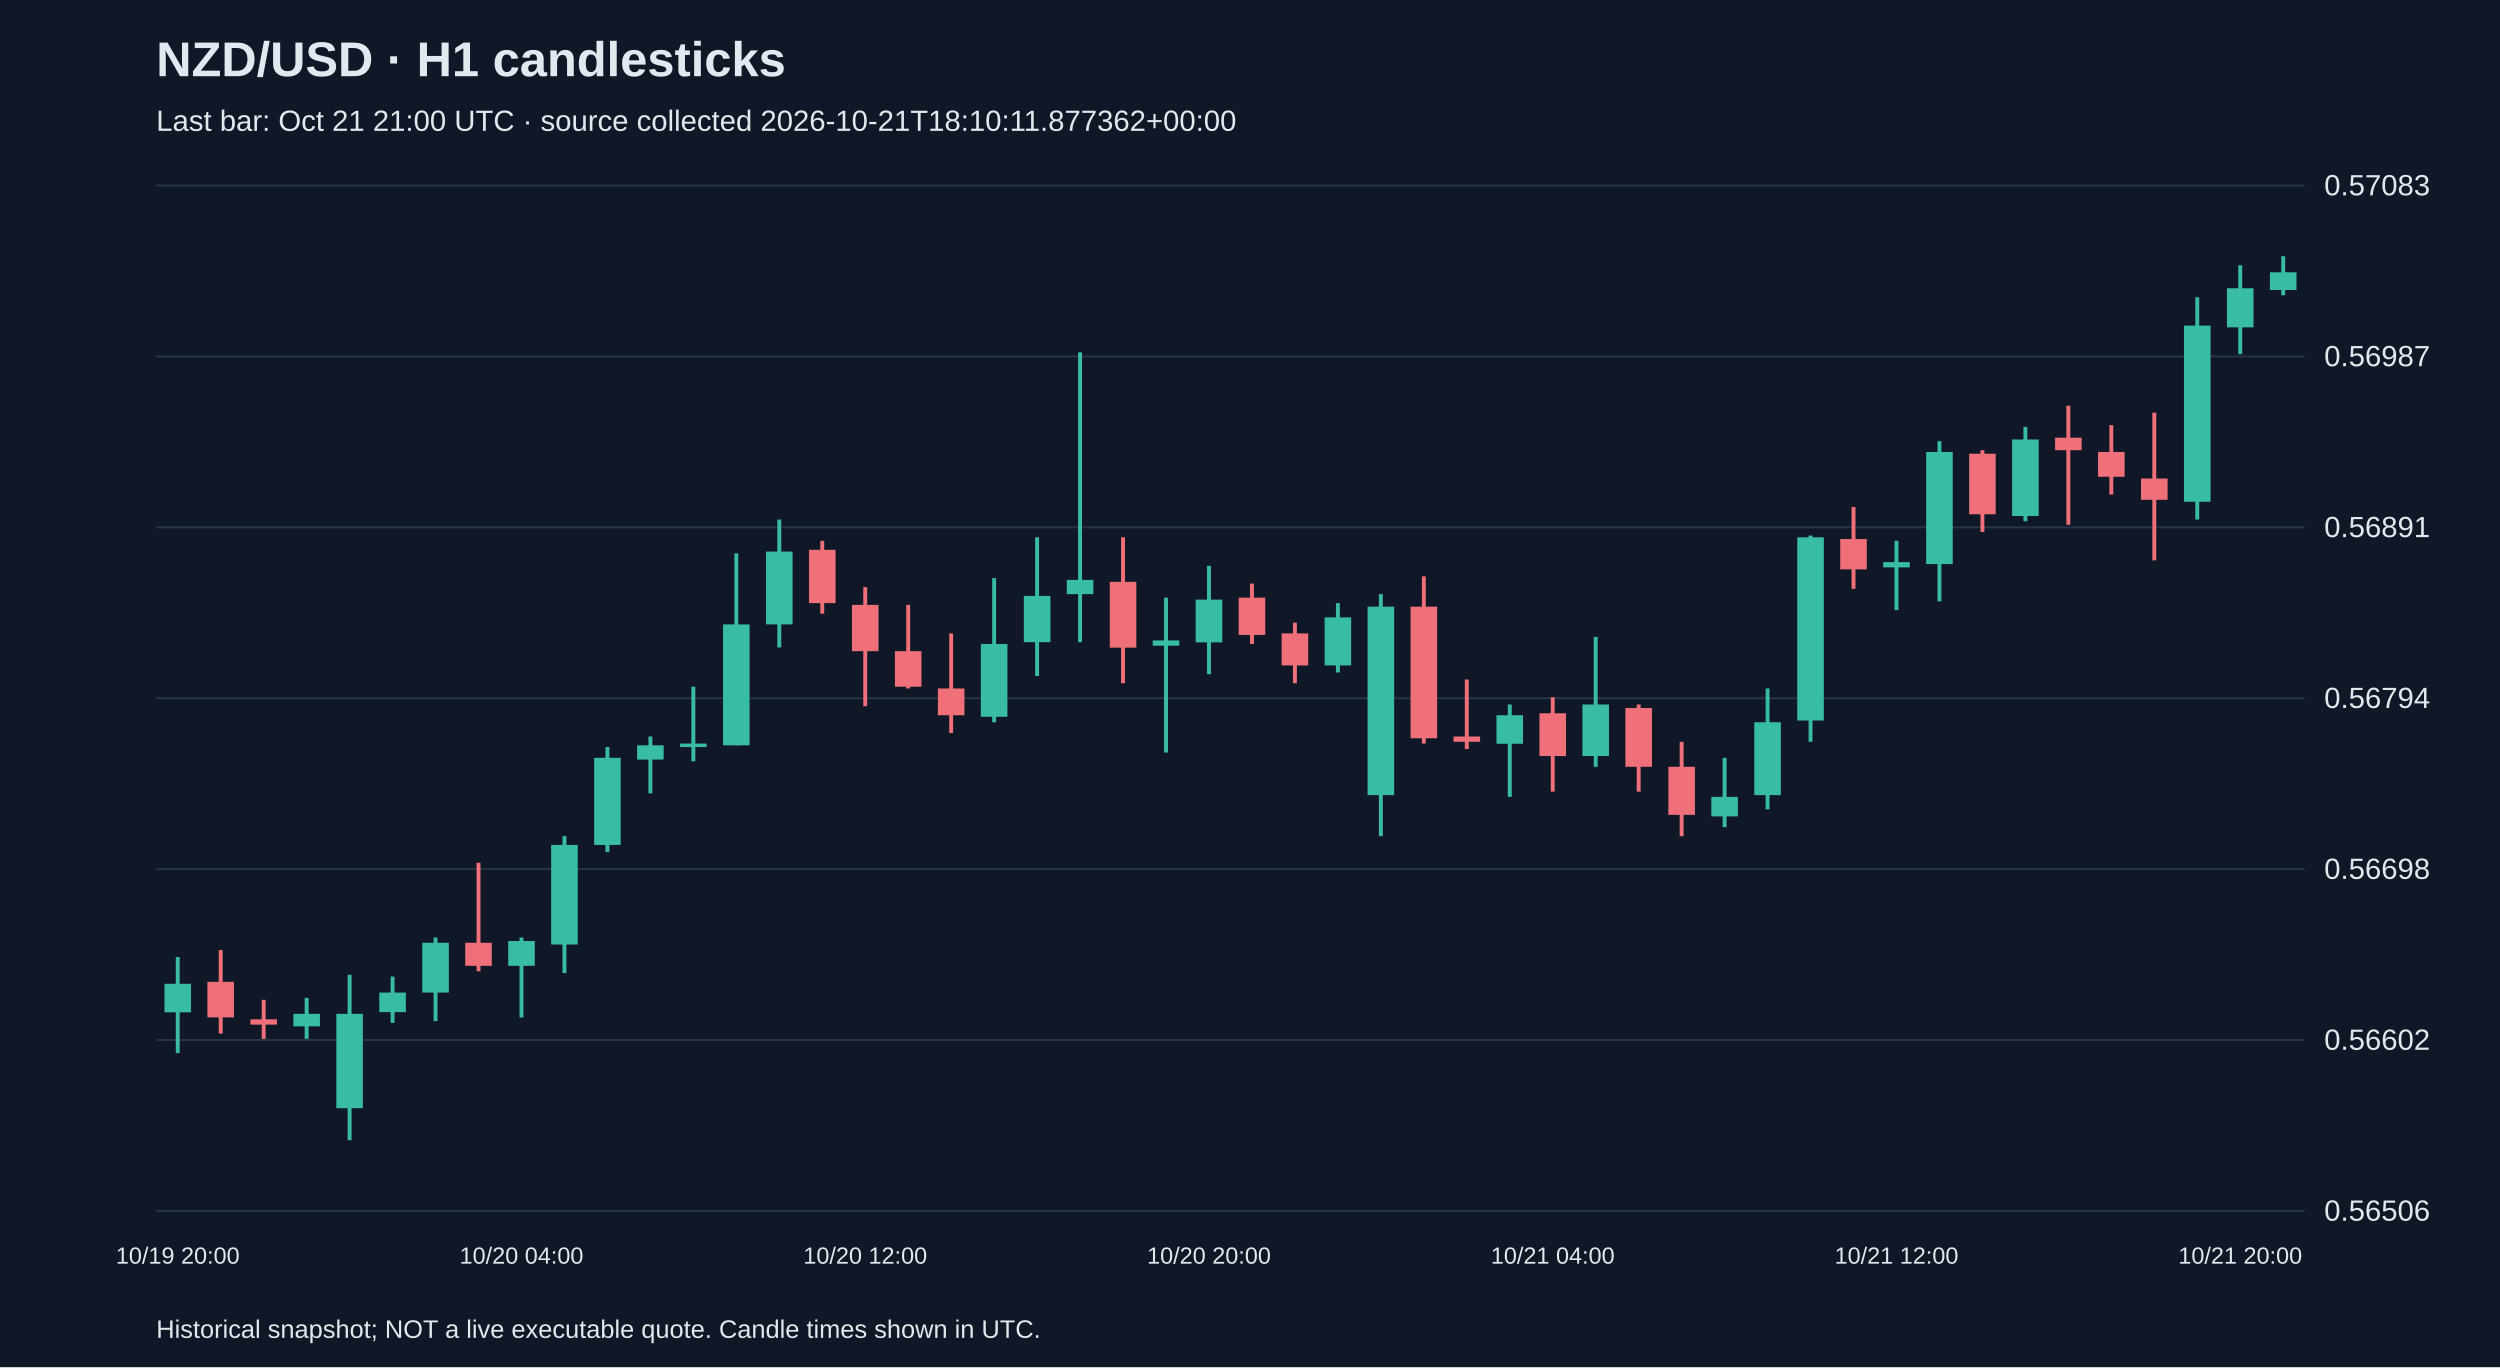
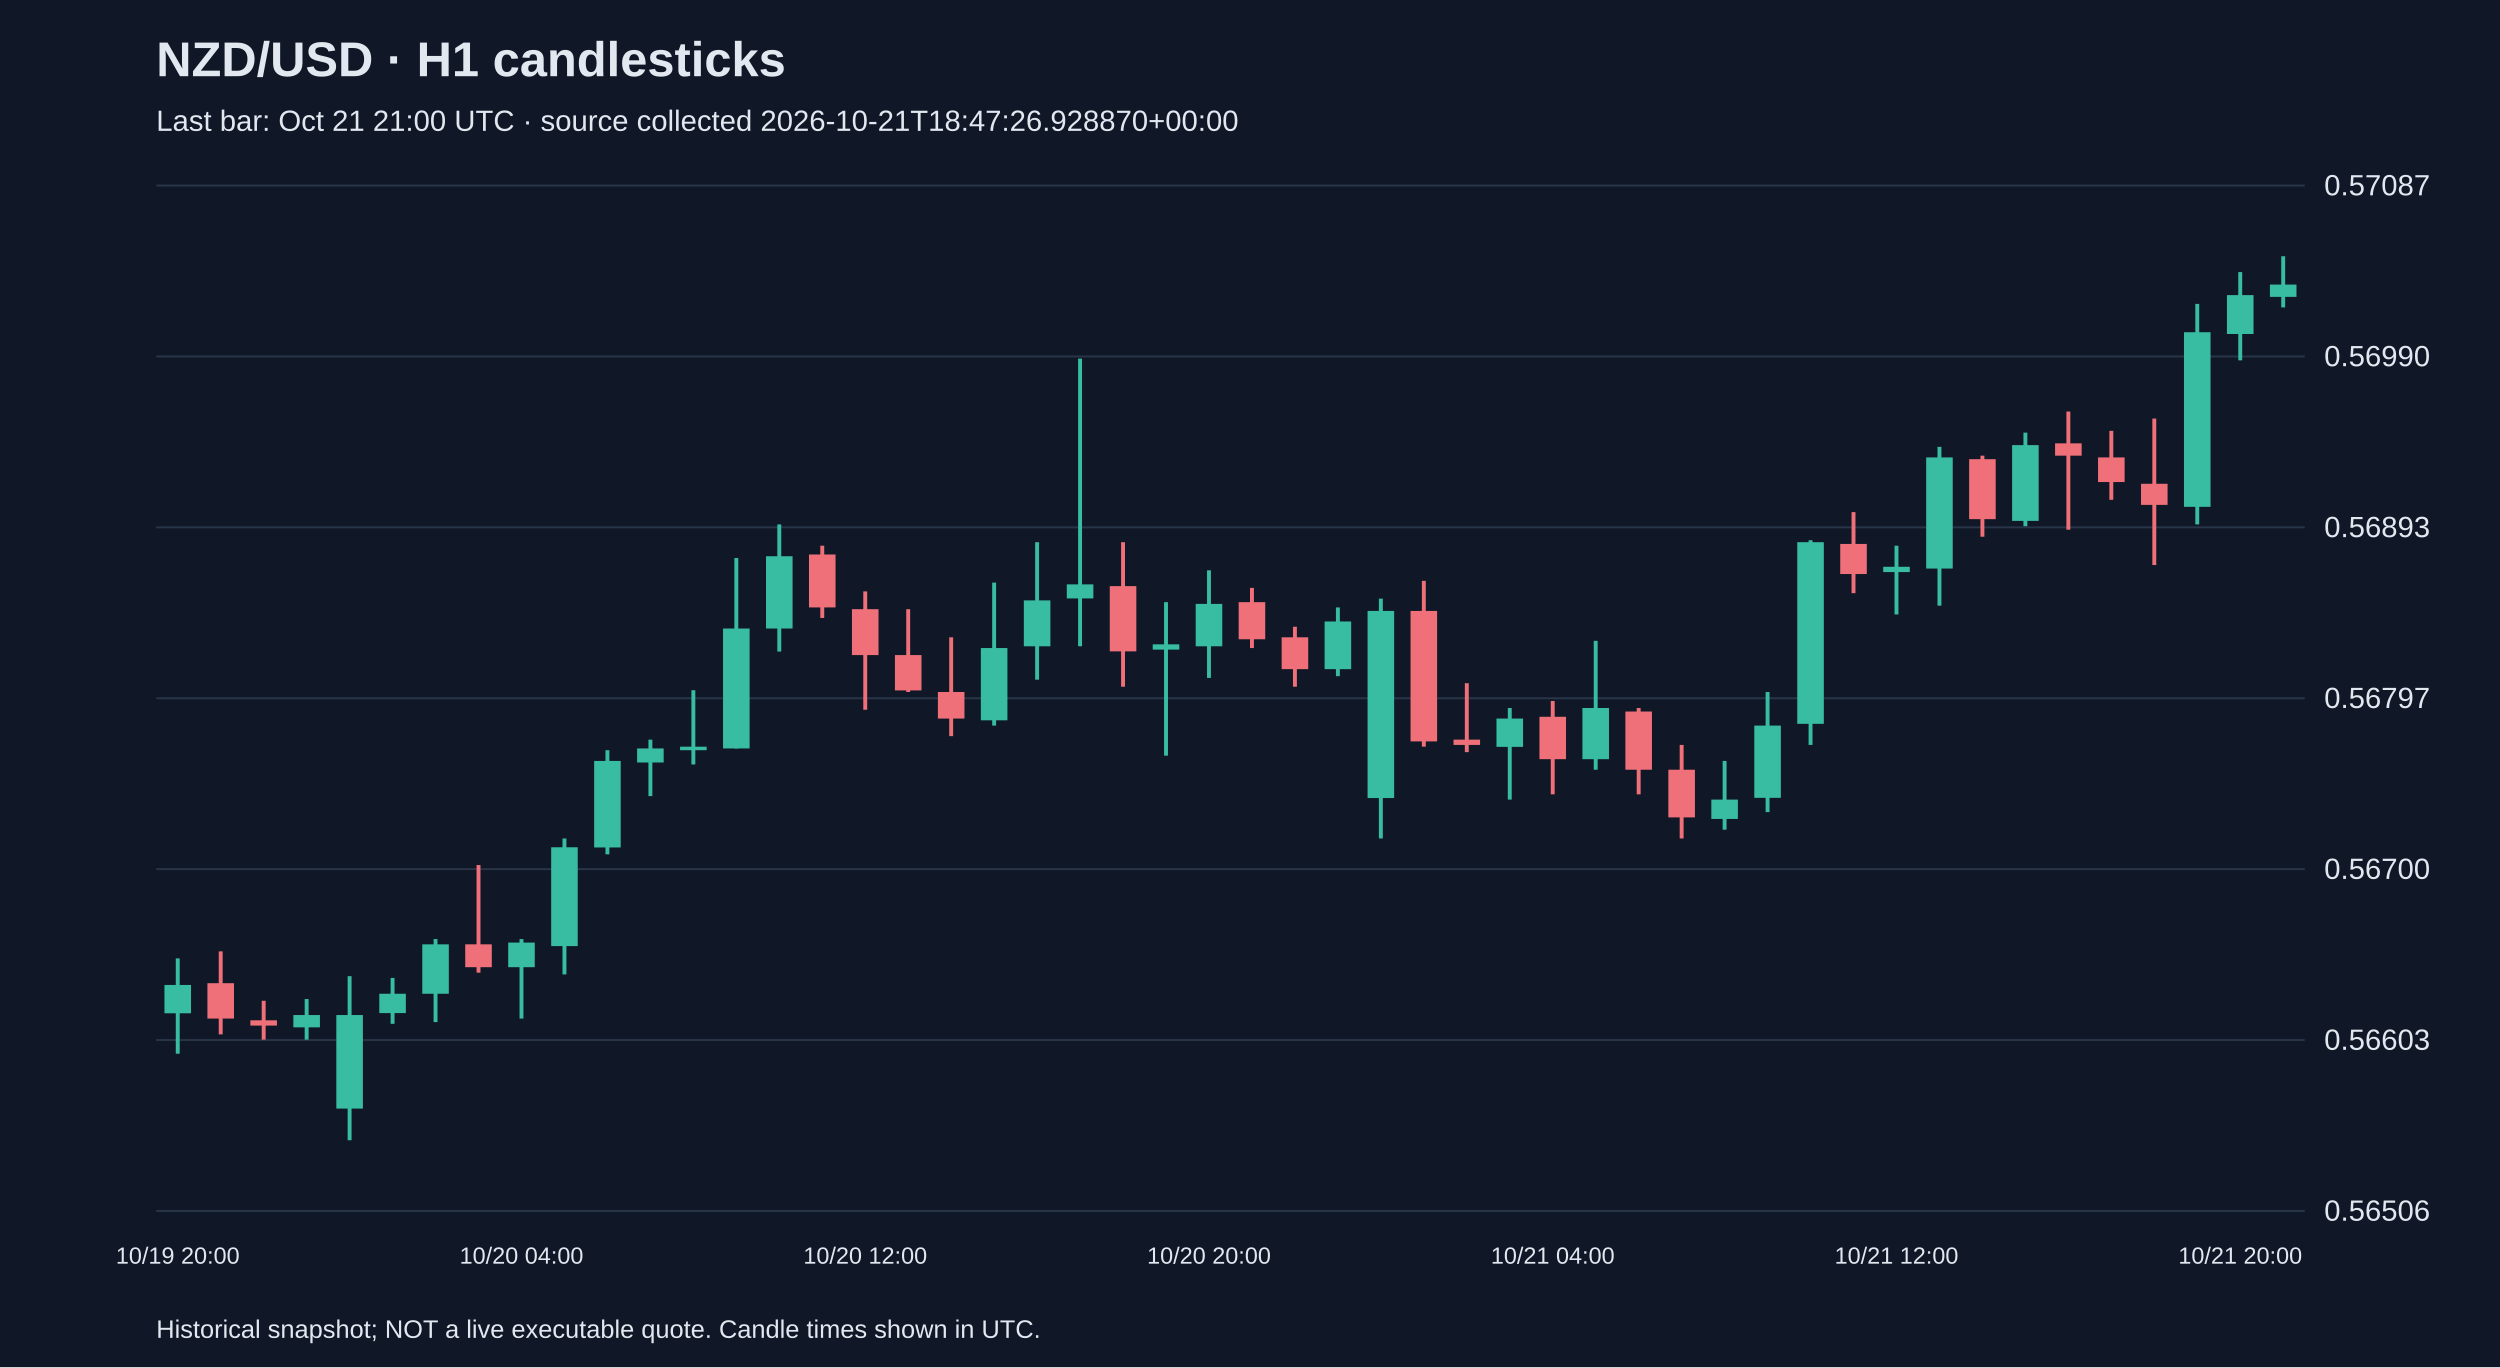
<svg xmlns="http://www.w3.org/2000/svg" viewBox="0 0 1280 700">
  <rect width="100%" height="100%" fill="#101827" />
  <style>text{font-family:Arial,sans-serif;fill:#e2e8f0}</style>
  <text x="80" y="39" font-size="25" font-weight="bold">NZD/USD · H1 candlesticks</text>
-   <text x="80" y="67" font-size="15" fill="#a6b1c5">Last bar: Oct 21 21:00 UTC · source collected 2026-10-21T18:10:11.877362+00:00</text>
+   <text x="80" y="67" font-size="15" fill="#a6b1c5">Last bar: Oct 21 21:00 UTC · source collected 2026-10-21T18:47:26.928870+00:00</text>
  <line x1="80" y1="620.0" x2="1180" y2="620.0" stroke="#283548" />
  <text x="1190" y="625.0" font-size="15">0.56506</text>
  <line x1="80" y1="532.5" x2="1180" y2="532.5" stroke="#283548" />
-   <text x="1190" y="537.5" font-size="15">0.56602</text>
+   <text x="1190" y="537.5" font-size="15">0.56603</text>
  <line x1="80" y1="445.0" x2="1180" y2="445.0" stroke="#283548" />
-   <text x="1190" y="450.0" font-size="15">0.56698</text>
+   <text x="1190" y="450.0" font-size="15">0.56700</text>
  <line x1="80" y1="357.5" x2="1180" y2="357.5" stroke="#283548" />
-   <text x="1190" y="362.5" font-size="15">0.56794</text>
+   <text x="1190" y="362.5" font-size="15">0.56797</text>
  <line x1="80" y1="270.0" x2="1180" y2="270.0" stroke="#283548" />
-   <text x="1190" y="275.0" font-size="15">0.56891</text>
+   <text x="1190" y="275.0" font-size="15">0.56893</text>
  <line x1="80" y1="182.5" x2="1180" y2="182.5" stroke="#283548" />
-   <text x="1190" y="187.5" font-size="15">0.56987</text>
+   <text x="1190" y="187.5" font-size="15">0.56990</text>
  <line x1="80" y1="95.0" x2="1180" y2="95.0" stroke="#283548" />
-   <text x="1190" y="100.0" font-size="15">0.57083</text>
-   <line x1="91.0" y1="490.0" x2="91.0" y2="539.2" stroke="#38bca2" stroke-width="2" />
-   <rect x="84.2" y="503.7" width="13.6" height="14.6" fill="#38bca2" />
+   <text x="1190" y="100.0" font-size="15">0.57087</text>
+   <line x1="91.0" y1="490.7" x2="91.0" y2="539.5" stroke="#38bca2" stroke-width="2" />
+   <rect x="84.2" y="504.3" width="13.6" height="14.5" fill="#38bca2" />
  <text x="91.0" y="647" text-anchor="middle" font-size="12">10/19 20:00</text>
-   <line x1="113.0" y1="486.4" x2="113.0" y2="529.2" stroke="#f07079" stroke-width="2" />
-   <rect x="106.2" y="502.7" width="13.6" height="18.2" fill="#f07079" />
-   <line x1="135.0" y1="511.9" x2="135.0" y2="531.9" stroke="#f07079" stroke-width="2" />
-   <rect x="128.2" y="521.9" width="13.6" height="2.7" fill="#f07079" />
-   <line x1="157.0" y1="510.9" x2="157.0" y2="531.9" stroke="#38bca2" stroke-width="2" />
-   <rect x="150.2" y="519.1" width="13.6" height="6.4" fill="#38bca2" />
-   <line x1="179.0" y1="499.1" x2="179.0" y2="583.8" stroke="#38bca2" stroke-width="2" />
-   <rect x="172.2" y="519.1" width="13.6" height="48.3" fill="#38bca2" />
-   <line x1="201.0" y1="500.0" x2="201.0" y2="523.7" stroke="#38bca2" stroke-width="2" />
-   <rect x="194.2" y="508.2" width="13.6" height="10.0" fill="#38bca2" />
-   <line x1="223.0" y1="480.0" x2="223.0" y2="522.8" stroke="#38bca2" stroke-width="2" />
-   <rect x="216.2" y="482.7" width="13.6" height="25.5" fill="#38bca2" />
-   <line x1="245.0" y1="441.7" x2="245.0" y2="497.3" stroke="#f07079" stroke-width="2" />
-   <rect x="238.2" y="482.7" width="13.6" height="11.8" fill="#f07079" />
-   <line x1="267.0" y1="480.0" x2="267.0" y2="521.0" stroke="#38bca2" stroke-width="2" />
-   <rect x="260.2" y="481.8" width="13.6" height="12.7" fill="#38bca2" />
+   <line x1="113.0" y1="487.1" x2="113.0" y2="529.6" stroke="#f07079" stroke-width="2" />
+   <rect x="106.2" y="503.4" width="13.6" height="18.1" fill="#f07079" />
+   <line x1="135.0" y1="512.4" x2="135.0" y2="532.3" stroke="#f07079" stroke-width="2" />
+   <rect x="128.2" y="522.4" width="13.6" height="2.7" fill="#f07079" />
+   <line x1="157.0" y1="511.5" x2="157.0" y2="532.3" stroke="#38bca2" stroke-width="2" />
+   <rect x="150.2" y="519.7" width="13.6" height="6.3" fill="#38bca2" />
+   <line x1="179.0" y1="499.8" x2="179.0" y2="583.8" stroke="#38bca2" stroke-width="2" />
+   <rect x="172.2" y="519.7" width="13.6" height="47.9" fill="#38bca2" />
+   <line x1="201.0" y1="500.7" x2="201.0" y2="524.2" stroke="#38bca2" stroke-width="2" />
+   <rect x="194.2" y="508.8" width="13.6" height="9.9" fill="#38bca2" />
+   <line x1="223.0" y1="480.8" x2="223.0" y2="523.3" stroke="#38bca2" stroke-width="2" />
+   <rect x="216.2" y="483.5" width="13.6" height="25.3" fill="#38bca2" />
+   <line x1="245.0" y1="442.9" x2="245.0" y2="498.0" stroke="#f07079" stroke-width="2" />
+   <rect x="238.2" y="483.5" width="13.6" height="11.7" fill="#f07079" />
+   <line x1="267.0" y1="480.8" x2="267.0" y2="521.5" stroke="#38bca2" stroke-width="2" />
+   <rect x="260.2" y="482.6" width="13.6" height="12.6" fill="#38bca2" />
  <text x="267.0" y="647" text-anchor="middle" font-size="12">10/20 04:00</text>
-   <line x1="289.0" y1="428.1" x2="289.0" y2="498.2" stroke="#38bca2" stroke-width="2" />
-   <rect x="282.2" y="432.6" width="13.6" height="51.0" fill="#38bca2" />
-   <line x1="311.0" y1="382.5" x2="311.0" y2="436.3" stroke="#38bca2" stroke-width="2" />
-   <rect x="304.2" y="388.0" width="13.6" height="44.6" fill="#38bca2" />
-   <line x1="333.0" y1="377.1" x2="333.0" y2="406.2" stroke="#38bca2" stroke-width="2" />
-   <rect x="326.2" y="381.6" width="13.6" height="7.3" fill="#38bca2" />
-   <line x1="355.0" y1="351.6" x2="355.0" y2="389.8" stroke="#38bca2" stroke-width="2" />
-   <rect x="348.2" y="380.7" width="13.6" height="1.8" fill="#38bca2" />
-   <line x1="377.0" y1="283.3" x2="377.0" y2="381.6" stroke="#38bca2" stroke-width="2" />
-   <rect x="370.2" y="319.7" width="13.6" height="61.9" fill="#38bca2" />
-   <line x1="399.0" y1="266.0" x2="399.0" y2="331.5" stroke="#38bca2" stroke-width="2" />
-   <rect x="392.2" y="282.4" width="13.6" height="37.3" fill="#38bca2" />
-   <line x1="421.0" y1="276.9" x2="421.0" y2="314.2" stroke="#f07079" stroke-width="2" />
-   <rect x="414.2" y="281.5" width="13.6" height="27.3" fill="#f07079" />
-   <line x1="443.0" y1="300.6" x2="443.0" y2="361.6" stroke="#f07079" stroke-width="2" />
-   <rect x="436.2" y="309.7" width="13.6" height="23.7" fill="#f07079" />
+   <line x1="289.0" y1="429.3" x2="289.0" y2="498.9" stroke="#38bca2" stroke-width="2" />
+   <rect x="282.2" y="433.8" width="13.6" height="50.6" fill="#38bca2" />
+   <line x1="311.0" y1="384.1" x2="311.0" y2="437.4" stroke="#38bca2" stroke-width="2" />
+   <rect x="304.2" y="389.6" width="13.6" height="44.3" fill="#38bca2" />
+   <line x1="333.0" y1="378.7" x2="333.0" y2="407.6" stroke="#38bca2" stroke-width="2" />
+   <rect x="326.2" y="383.2" width="13.6" height="7.2" fill="#38bca2" />
+   <line x1="355.0" y1="353.4" x2="355.0" y2="391.4" stroke="#38bca2" stroke-width="2" />
+   <rect x="348.2" y="382.3" width="13.6" height="1.8" fill="#38bca2" />
+   <line x1="377.0" y1="285.7" x2="377.0" y2="383.2" stroke="#38bca2" stroke-width="2" />
+   <rect x="370.2" y="321.8" width="13.6" height="61.4" fill="#38bca2" />
+   <line x1="399.0" y1="268.5" x2="399.0" y2="333.6" stroke="#38bca2" stroke-width="2" />
+   <rect x="392.2" y="284.8" width="13.6" height="37.0" fill="#38bca2" />
+   <line x1="421.0" y1="279.4" x2="421.0" y2="316.4" stroke="#f07079" stroke-width="2" />
+   <rect x="414.2" y="283.9" width="13.6" height="27.1" fill="#f07079" />
+   <line x1="443.0" y1="302.8" x2="443.0" y2="363.4" stroke="#f07079" stroke-width="2" />
+   <rect x="436.2" y="311.9" width="13.6" height="23.5" fill="#f07079" />
  <text x="443.0" y="647" text-anchor="middle" font-size="12">10/20 12:00</text>
-   <line x1="465.0" y1="309.7" x2="465.0" y2="352.5" stroke="#f07079" stroke-width="2" />
-   <rect x="458.2" y="333.4" width="13.6" height="18.2" fill="#f07079" />
-   <line x1="487.0" y1="324.3" x2="487.0" y2="375.3" stroke="#f07079" stroke-width="2" />
-   <rect x="480.2" y="352.5" width="13.6" height="13.7" fill="#f07079" />
-   <line x1="509.0" y1="296.0" x2="509.0" y2="369.8" stroke="#38bca2" stroke-width="2" />
-   <rect x="502.2" y="329.7" width="13.6" height="37.3" fill="#38bca2" />
-   <line x1="531.0" y1="275.1" x2="531.0" y2="346.1" stroke="#38bca2" stroke-width="2" />
-   <rect x="524.2" y="305.1" width="13.6" height="23.7" fill="#38bca2" />
-   <line x1="553.0" y1="180.4" x2="553.0" y2="328.8" stroke="#38bca2" stroke-width="2" />
-   <rect x="546.2" y="296.9" width="13.6" height="7.3" fill="#38bca2" />
-   <line x1="575.0" y1="275.1" x2="575.0" y2="349.8" stroke="#f07079" stroke-width="2" />
-   <rect x="568.2" y="297.9" width="13.6" height="33.7" fill="#f07079" />
-   <line x1="597.0" y1="306.0" x2="597.0" y2="385.3" stroke="#38bca2" stroke-width="2" />
-   <rect x="590.2" y="327.9" width="13.6" height="2.7" fill="#38bca2" />
-   <line x1="619.0" y1="289.7" x2="619.0" y2="345.2" stroke="#38bca2" stroke-width="2" />
-   <rect x="612.2" y="307.0" width="13.6" height="21.9" fill="#38bca2" />
+   <line x1="465.0" y1="311.9" x2="465.0" y2="354.3" stroke="#f07079" stroke-width="2" />
+   <rect x="458.2" y="335.4" width="13.6" height="18.1" fill="#f07079" />
+   <line x1="487.0" y1="326.3" x2="487.0" y2="376.9" stroke="#f07079" stroke-width="2" />
+   <rect x="480.2" y="354.3" width="13.6" height="13.6" fill="#f07079" />
+   <line x1="509.0" y1="298.3" x2="509.0" y2="371.5" stroke="#38bca2" stroke-width="2" />
+   <rect x="502.2" y="331.8" width="13.6" height="37.0" fill="#38bca2" />
+   <line x1="531.0" y1="277.6" x2="531.0" y2="348.0" stroke="#38bca2" stroke-width="2" />
+   <rect x="524.2" y="307.4" width="13.6" height="23.5" fill="#38bca2" />
+   <line x1="553.0" y1="183.6" x2="553.0" y2="330.9" stroke="#38bca2" stroke-width="2" />
+   <rect x="546.2" y="299.2" width="13.6" height="7.2" fill="#38bca2" />
+   <line x1="575.0" y1="277.6" x2="575.0" y2="351.6" stroke="#f07079" stroke-width="2" />
+   <rect x="568.2" y="300.1" width="13.6" height="33.4" fill="#f07079" />
+   <line x1="597.0" y1="308.3" x2="597.0" y2="386.9" stroke="#38bca2" stroke-width="2" />
+   <rect x="590.2" y="329.9" width="13.6" height="2.7" fill="#38bca2" />
+   <line x1="619.0" y1="292.0" x2="619.0" y2="347.1" stroke="#38bca2" stroke-width="2" />
+   <rect x="612.2" y="309.2" width="13.6" height="21.7" fill="#38bca2" />
  <text x="619.0" y="647" text-anchor="middle" font-size="12">10/20 20:00</text>
-   <line x1="641.0" y1="298.8" x2="641.0" y2="329.7" stroke="#f07079" stroke-width="2" />
-   <rect x="634.2" y="306.0" width="13.6" height="19.1" fill="#f07079" />
-   <line x1="663.0" y1="318.8" x2="663.0" y2="349.8" stroke="#f07079" stroke-width="2" />
-   <rect x="656.2" y="324.3" width="13.6" height="16.4" fill="#f07079" />
-   <line x1="685.0" y1="308.8" x2="685.0" y2="344.3" stroke="#38bca2" stroke-width="2" />
-   <rect x="678.2" y="316.1" width="13.6" height="24.6" fill="#38bca2" />
-   <line x1="707.0" y1="304.2" x2="707.0" y2="428.1" stroke="#38bca2" stroke-width="2" />
-   <rect x="700.2" y="310.6" width="13.6" height="96.5" fill="#38bca2" />
-   <line x1="729.0" y1="295.1" x2="729.0" y2="380.7" stroke="#f07079" stroke-width="2" />
-   <rect x="722.2" y="310.6" width="13.6" height="67.4" fill="#f07079" />
-   <line x1="751.0" y1="347.9" x2="751.0" y2="383.5" stroke="#f07079" stroke-width="2" />
-   <rect x="744.2" y="377.1" width="13.6" height="2.7" fill="#f07079" />
-   <line x1="773.0" y1="360.7" x2="773.0" y2="408.0" stroke="#38bca2" stroke-width="2" />
-   <rect x="766.2" y="366.2" width="13.6" height="14.6" fill="#38bca2" />
-   <line x1="795.0" y1="357.0" x2="795.0" y2="405.3" stroke="#f07079" stroke-width="2" />
-   <rect x="788.2" y="365.2" width="13.6" height="21.9" fill="#f07079" />
+   <line x1="641.0" y1="301.0" x2="641.0" y2="331.8" stroke="#f07079" stroke-width="2" />
+   <rect x="634.2" y="308.3" width="13.6" height="19.0" fill="#f07079" />
+   <line x1="663.0" y1="320.9" x2="663.0" y2="351.6" stroke="#f07079" stroke-width="2" />
+   <rect x="656.2" y="326.3" width="13.6" height="16.3" fill="#f07079" />
+   <line x1="685.0" y1="311.0" x2="685.0" y2="346.2" stroke="#38bca2" stroke-width="2" />
+   <rect x="678.2" y="318.2" width="13.6" height="24.4" fill="#38bca2" />
+   <line x1="707.0" y1="306.5" x2="707.0" y2="429.3" stroke="#38bca2" stroke-width="2" />
+   <rect x="700.2" y="312.8" width="13.6" height="95.8" fill="#38bca2" />
+   <line x1="729.0" y1="297.4" x2="729.0" y2="382.3" stroke="#f07079" stroke-width="2" />
+   <rect x="722.2" y="312.8" width="13.6" height="66.8" fill="#f07079" />
+   <line x1="751.0" y1="349.8" x2="751.0" y2="385.1" stroke="#f07079" stroke-width="2" />
+   <rect x="744.2" y="378.7" width="13.6" height="2.7" fill="#f07079" />
+   <line x1="773.0" y1="362.5" x2="773.0" y2="409.4" stroke="#38bca2" stroke-width="2" />
+   <rect x="766.2" y="367.9" width="13.6" height="14.5" fill="#38bca2" />
+   <line x1="795.0" y1="358.9" x2="795.0" y2="406.7" stroke="#f07079" stroke-width="2" />
+   <rect x="788.2" y="367.0" width="13.6" height="21.7" fill="#f07079" />
  <text x="795.0" y="647" text-anchor="middle" font-size="12">10/21 04:00</text>
-   <line x1="817.0" y1="326.1" x2="817.0" y2="392.6" stroke="#38bca2" stroke-width="2" />
-   <rect x="810.2" y="360.7" width="13.6" height="26.4" fill="#38bca2" />
-   <line x1="839.0" y1="360.7" x2="839.0" y2="405.3" stroke="#f07079" stroke-width="2" />
-   <rect x="832.2" y="362.5" width="13.6" height="30.1" fill="#f07079" />
-   <line x1="861.0" y1="379.8" x2="861.0" y2="428.1" stroke="#f07079" stroke-width="2" />
-   <rect x="854.2" y="392.6" width="13.6" height="24.6" fill="#f07079" />
-   <line x1="883.0" y1="388.0" x2="883.0" y2="423.5" stroke="#38bca2" stroke-width="2" />
-   <rect x="876.2" y="408.0" width="13.6" height="10.0" fill="#38bca2" />
-   <line x1="905.0" y1="352.5" x2="905.0" y2="414.4" stroke="#38bca2" stroke-width="2" />
-   <rect x="898.2" y="369.8" width="13.6" height="37.3" fill="#38bca2" />
-   <line x1="927.0" y1="274.2" x2="927.0" y2="379.8" stroke="#38bca2" stroke-width="2" />
-   <rect x="920.2" y="275.1" width="13.6" height="93.8" fill="#38bca2" />
-   <line x1="949.0" y1="259.6" x2="949.0" y2="301.5" stroke="#f07079" stroke-width="2" />
-   <rect x="942.2" y="276.0" width="13.6" height="15.5" fill="#f07079" />
-   <line x1="971.0" y1="276.9" x2="971.0" y2="312.4" stroke="#38bca2" stroke-width="2" />
-   <rect x="964.2" y="287.8" width="13.6" height="2.7" fill="#38bca2" />
+   <line x1="817.0" y1="328.1" x2="817.0" y2="394.1" stroke="#38bca2" stroke-width="2" />
+   <rect x="810.2" y="362.5" width="13.6" height="26.2" fill="#38bca2" />
+   <line x1="839.0" y1="362.5" x2="839.0" y2="406.7" stroke="#f07079" stroke-width="2" />
+   <rect x="832.2" y="364.3" width="13.6" height="29.8" fill="#f07079" />
+   <line x1="861.0" y1="381.4" x2="861.0" y2="429.3" stroke="#f07079" stroke-width="2" />
+   <rect x="854.2" y="394.1" width="13.6" height="24.4" fill="#f07079" />
+   <line x1="883.0" y1="389.6" x2="883.0" y2="424.8" stroke="#38bca2" stroke-width="2" />
+   <rect x="876.2" y="409.4" width="13.6" height="9.9" fill="#38bca2" />
+   <line x1="905.0" y1="354.3" x2="905.0" y2="415.8" stroke="#38bca2" stroke-width="2" />
+   <rect x="898.2" y="371.5" width="13.6" height="37.0" fill="#38bca2" />
+   <line x1="927.0" y1="276.6" x2="927.0" y2="381.4" stroke="#38bca2" stroke-width="2" />
+   <rect x="920.2" y="277.6" width="13.6" height="93.0" fill="#38bca2" />
+   <line x1="949.0" y1="262.2" x2="949.0" y2="303.7" stroke="#f07079" stroke-width="2" />
+   <rect x="942.2" y="278.5" width="13.6" height="15.4" fill="#f07079" />
+   <line x1="971.0" y1="279.4" x2="971.0" y2="314.6" stroke="#38bca2" stroke-width="2" />
+   <rect x="964.2" y="290.2" width="13.6" height="2.7" fill="#38bca2" />
  <text x="971.0" y="647" text-anchor="middle" font-size="12">10/21 12:00</text>
-   <line x1="993.0" y1="225.9" x2="993.0" y2="307.9" stroke="#38bca2" stroke-width="2" />
-   <rect x="986.2" y="231.4" width="13.6" height="57.4" fill="#38bca2" />
-   <line x1="1015.0" y1="230.5" x2="1015.0" y2="272.4" stroke="#f07079" stroke-width="2" />
-   <rect x="1008.2" y="232.3" width="13.6" height="31.0" fill="#f07079" />
-   <line x1="1037.0" y1="218.6" x2="1037.0" y2="266.9" stroke="#38bca2" stroke-width="2" />
-   <rect x="1030.2" y="225.0" width="13.6" height="39.2" fill="#38bca2" />
-   <line x1="1059.0" y1="207.7" x2="1059.0" y2="268.7" stroke="#f07079" stroke-width="2" />
-   <rect x="1052.2" y="224.1" width="13.6" height="6.4" fill="#f07079" />
-   <line x1="1081.0" y1="217.7" x2="1081.0" y2="253.2" stroke="#f07079" stroke-width="2" />
-   <rect x="1074.2" y="231.4" width="13.6" height="12.7" fill="#f07079" />
-   <line x1="1103.0" y1="211.3" x2="1103.0" y2="286.9" stroke="#f07079" stroke-width="2" />
-   <rect x="1096.2" y="245.0" width="13.6" height="10.9" fill="#f07079" />
-   <line x1="1125.0" y1="152.2" x2="1125.0" y2="266.0" stroke="#38bca2" stroke-width="2" />
-   <rect x="1118.2" y="166.7" width="13.6" height="90.2" fill="#38bca2" />
-   <line x1="1147.0" y1="135.8" x2="1147.0" y2="181.3" stroke="#38bca2" stroke-width="2" />
-   <rect x="1140.2" y="147.6" width="13.6" height="20.0" fill="#38bca2" />
+   <line x1="993.0" y1="228.8" x2="993.0" y2="310.1" stroke="#38bca2" stroke-width="2" />
+   <rect x="986.2" y="234.2" width="13.6" height="56.9" fill="#38bca2" />
+   <line x1="1015.0" y1="233.3" x2="1015.0" y2="274.8" stroke="#f07079" stroke-width="2" />
+   <rect x="1008.2" y="235.1" width="13.6" height="30.7" fill="#f07079" />
+   <line x1="1037.0" y1="221.5" x2="1037.0" y2="269.4" stroke="#38bca2" stroke-width="2" />
+   <rect x="1030.2" y="227.9" width="13.6" height="38.8" fill="#38bca2" />
+   <line x1="1059.0" y1="210.7" x2="1059.0" y2="271.2" stroke="#f07079" stroke-width="2" />
+   <rect x="1052.2" y="227.0" width="13.6" height="6.3" fill="#f07079" />
+   <line x1="1081.0" y1="220.6" x2="1081.0" y2="255.9" stroke="#f07079" stroke-width="2" />
+   <rect x="1074.2" y="234.2" width="13.6" height="12.6" fill="#f07079" />
+   <line x1="1103.0" y1="214.3" x2="1103.0" y2="289.3" stroke="#f07079" stroke-width="2" />
+   <rect x="1096.2" y="247.7" width="13.6" height="10.8" fill="#f07079" />
+   <line x1="1125.0" y1="155.6" x2="1125.0" y2="268.5" stroke="#38bca2" stroke-width="2" />
+   <rect x="1118.2" y="170.1" width="13.6" height="89.4" fill="#38bca2" />
+   <line x1="1147.0" y1="139.3" x2="1147.0" y2="184.5" stroke="#38bca2" stroke-width="2" />
+   <rect x="1140.2" y="151.1" width="13.6" height="19.9" fill="#38bca2" />
  <text x="1147.0" y="647" text-anchor="middle" font-size="12">10/21 20:00</text>
-   <line x1="1169.0" y1="131.2" x2="1169.0" y2="151.2" stroke="#38bca2" stroke-width="2" />
-   <rect x="1162.2" y="139.4" width="13.6" height="9.1" fill="#38bca2" />
+   <line x1="1169.0" y1="131.2" x2="1169.0" y2="157.4" stroke="#38bca2" stroke-width="2" />
+   <rect x="1162.2" y="145.7" width="13.6" height="6.3" fill="#38bca2" />
  <text x="80" y="685" font-size="13">Historical snapshot; NOT a live executable quote. Candle times shown in UTC.</text>
</svg>
